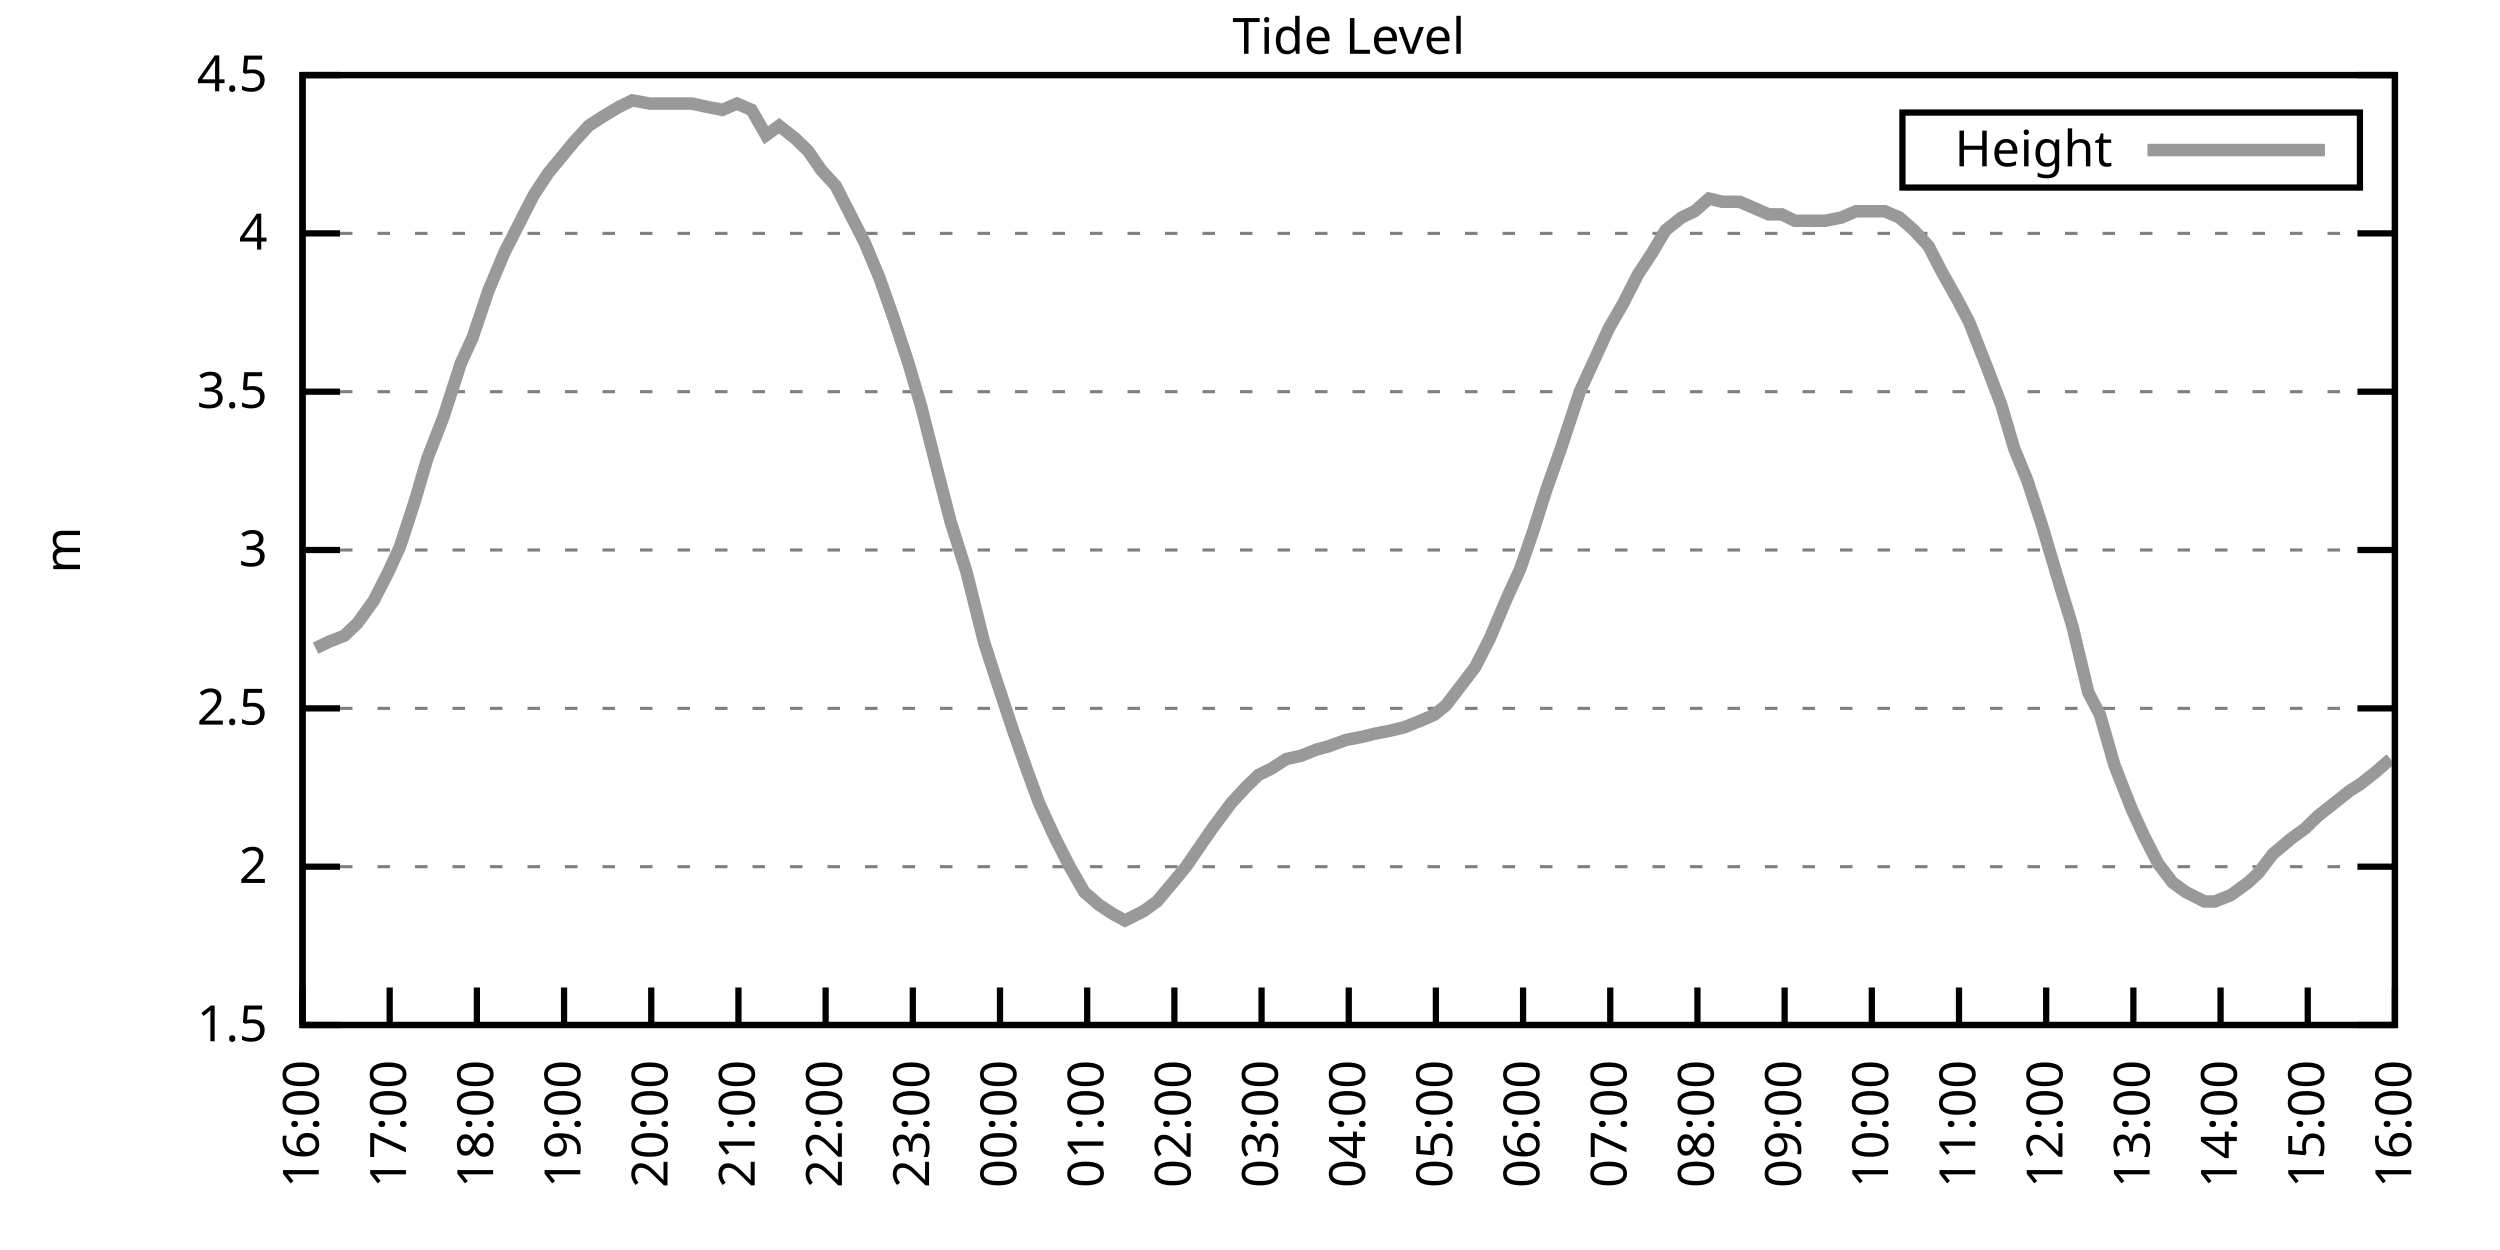
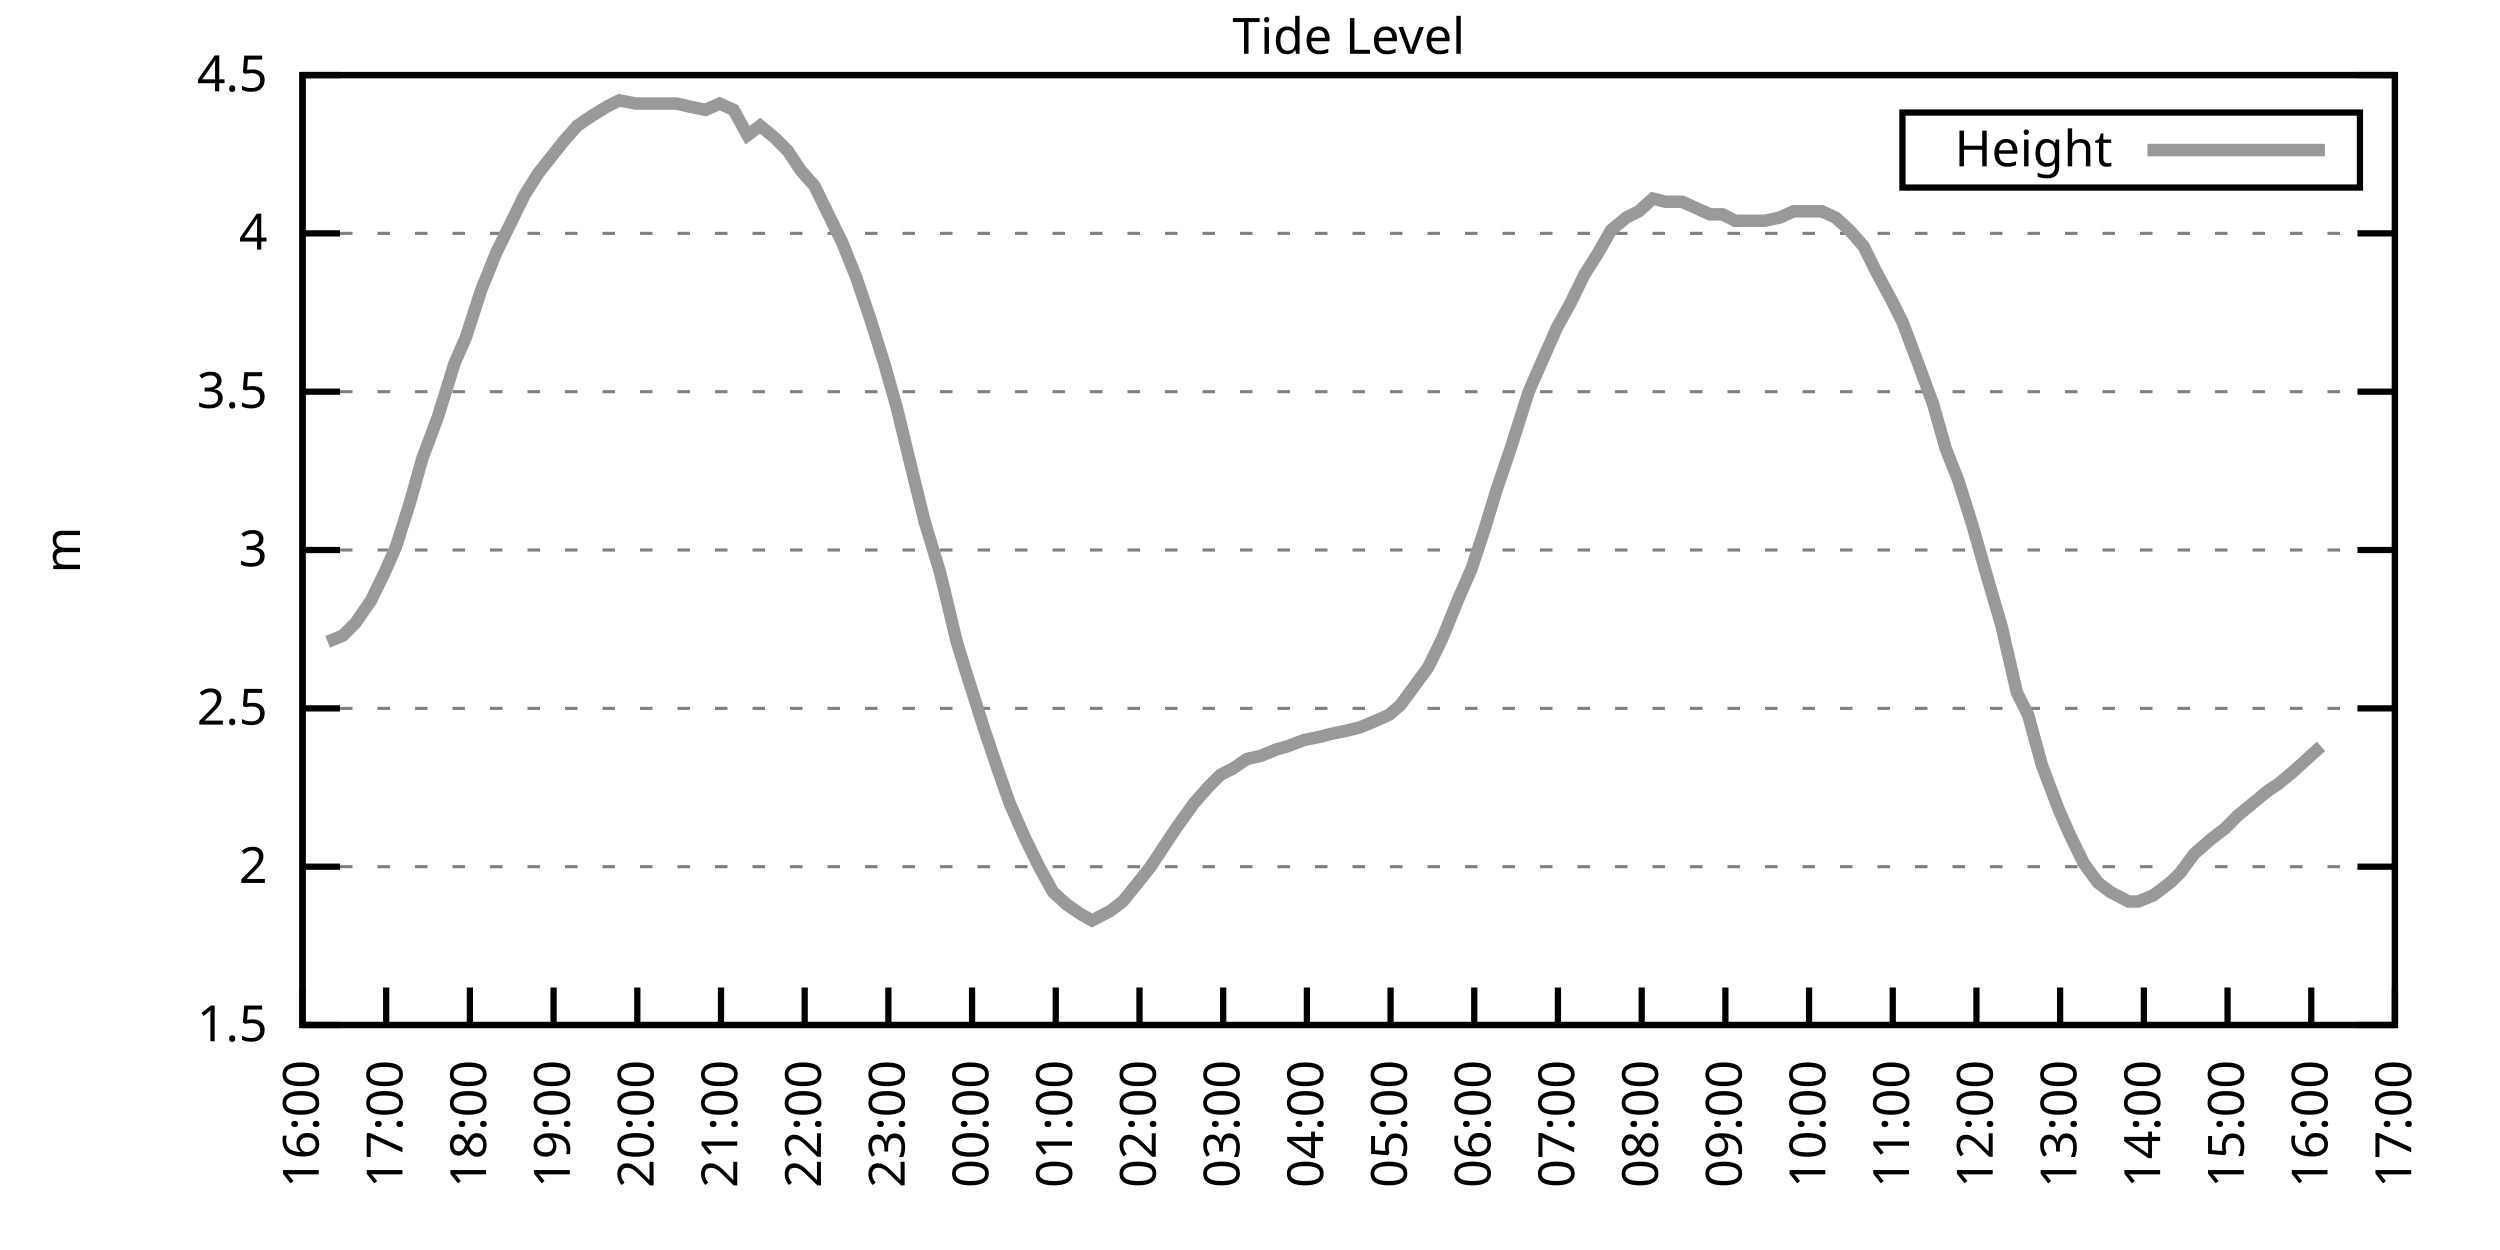
<svg xmlns="http://www.w3.org/2000/svg" xmlns:xlink="http://www.w3.org/1999/xlink" width="400" height="200" viewBox="0 0 400 200">
  <g id="gnuplot_canvas">
    <rect x="0" y="0" width="400" height="200" fill="none" />
    <defs>
      <circle id="gpDot" r="0.5" stroke-width="0.5" stroke="currentColor" />
      <path id="gpPt0" stroke-width="0.333" stroke="currentColor" d="M-1,0 h2 M0,-1 v2" />
      <path id="gpPt1" stroke-width="0.333" stroke="currentColor" d="M-1,-1 L1,1 M1,-1 L-1,1" />
      <path id="gpPt2" stroke-width="0.333" stroke="currentColor" d="M-1,0 L1,0 M0,-1 L0,1 M-1,-1 L1,1 M-1,1 L1,-1" />
      <rect id="gpPt3" stroke-width="0.333" stroke="currentColor" x="-1" y="-1" width="2" height="2" />
      <rect id="gpPt4" stroke-width="0.333" stroke="currentColor" fill="currentColor" x="-1" y="-1" width="2" height="2" />
      <circle id="gpPt5" stroke-width="0.333" stroke="currentColor" cx="0" cy="0" r="1" />
      <use xlink:href="#gpPt5" id="gpPt6" fill="currentColor" stroke="none" />
      <path id="gpPt7" stroke-width="0.333" stroke="currentColor" d="M0,-1.33 L-1.33,0.67 L1.33,0.67 z" />
      <use xlink:href="#gpPt7" id="gpPt8" fill="currentColor" stroke="none" />
      <use xlink:href="#gpPt7" id="gpPt9" stroke="currentColor" transform="rotate(180)" />
      <use xlink:href="#gpPt9" id="gpPt10" fill="currentColor" stroke="none" />
      <use xlink:href="#gpPt3" id="gpPt11" stroke="currentColor" transform="rotate(45)" />
      <use xlink:href="#gpPt11" id="gpPt12" fill="currentColor" stroke="none" />
      <path id="gpPt13" stroke-width="0.333" stroke="currentColor" d="M0,1.330 L1.265,0.411 L0.782,-1.067 L-0.782,-1.076 L-1.265,0.411 z" />
      <use xlink:href="#gpPt13" id="gpPt14" fill="currentColor" stroke="none" />
      <filter id="textbox" filterUnits="objectBoundingBox" x="0" y="0" height="1" width="1">
        <feFlood flood-color="white" flood-opacity="1" result="bgnd" />
        <feComposite in="SourceGraphic" in2="bgnd" operator="atop" />
      </filter>
      <filter id="greybox" filterUnits="objectBoundingBox" x="0" y="0" height="1" width="1">
        <feFlood flood-color="lightgrey" flood-opacity="1" result="grey" />
        <feComposite in="SourceGraphic" in2="grey" operator="atop" />
      </filter>
    </defs>
    <g fill="none" color="white" stroke="currentColor" stroke-width="1.00" stroke-linecap="butt" stroke-linejoin="miter">
</g>
    <g fill="none" color="black" stroke="currentColor" stroke-width="1.00" stroke-linecap="butt" stroke-linejoin="miter">
      <g stroke="none" shape-rendering="crispEdges">
        <polygon fill="rgb(255, 255, 255)" points="48.40,164.00 383.18,164.00 383.18,12.02 48.40,12.02 " />
      </g>
    </g>
    <g fill="none" color="black" stroke="currentColor" stroke-width="1.00" stroke-linecap="butt" stroke-linejoin="miter">
</g>
    <g fill="none" color="black" stroke="black" stroke-width="0.50" stroke-linecap="butt" stroke-linejoin="miter">
</g>
    <g fill="none" color="gray" stroke="currentColor" stroke-width="0.50" stroke-linecap="butt" stroke-linejoin="miter">
      <path stroke="gray" stroke-dasharray="2,4" class="gridline" d="M48.40,164.00 L383.19,164.00  " />
    </g>
    <g fill="none" color="gray" stroke="gray" stroke-width="1.00" stroke-linecap="butt" stroke-linejoin="miter">
</g>
    <g fill="none" color="black" stroke="currentColor" stroke-width="1.00" stroke-linecap="butt" stroke-linejoin="miter">
      <path stroke="black" d="M48.40,164.00 L54.40,164.00 M383.19,164.00 L377.19,164.00  " />
      <g transform="translate(42.80,166.60)" stroke="none" fill="black" font-family="Sans" font-size="8.00" text-anchor="end">
        <text>
          <tspan font-family="Sans"> 1.5</tspan>
        </text>
      </g>
    </g>
    <g fill="none" color="black" stroke="currentColor" stroke-width="1.00" stroke-linecap="butt" stroke-linejoin="miter">
</g>
    <g fill="none" color="black" stroke="black" stroke-width="0.50" stroke-linecap="butt" stroke-linejoin="miter">
</g>
    <g fill="none" color="gray" stroke="currentColor" stroke-width="0.50" stroke-linecap="butt" stroke-linejoin="miter">
      <path stroke="gray" stroke-dasharray="2,4" class="gridline" d="M48.40,138.67 L383.19,138.67  " />
    </g>
    <g fill="none" color="gray" stroke="gray" stroke-width="1.00" stroke-linecap="butt" stroke-linejoin="miter">
</g>
    <g fill="none" color="black" stroke="currentColor" stroke-width="1.00" stroke-linecap="butt" stroke-linejoin="miter">
      <path stroke="black" d="M48.40,138.67 L54.40,138.67 M383.19,138.67 L377.19,138.67  " />
      <g transform="translate(42.80,141.27)" stroke="none" fill="black" font-family="Sans" font-size="8.00" text-anchor="end">
        <text>
          <tspan font-family="Sans"> 2</tspan>
        </text>
      </g>
    </g>
    <g fill="none" color="black" stroke="currentColor" stroke-width="1.00" stroke-linecap="butt" stroke-linejoin="miter">
</g>
    <g fill="none" color="black" stroke="black" stroke-width="0.50" stroke-linecap="butt" stroke-linejoin="miter">
</g>
    <g fill="none" color="gray" stroke="currentColor" stroke-width="0.50" stroke-linecap="butt" stroke-linejoin="miter">
      <path stroke="gray" stroke-dasharray="2,4" class="gridline" d="M48.40,113.34 L383.19,113.34  " />
    </g>
    <g fill="none" color="gray" stroke="gray" stroke-width="1.00" stroke-linecap="butt" stroke-linejoin="miter">
</g>
    <g fill="none" color="black" stroke="currentColor" stroke-width="1.00" stroke-linecap="butt" stroke-linejoin="miter">
      <path stroke="black" d="M48.40,113.34 L54.40,113.34 M383.19,113.34 L377.19,113.34  " />
      <g transform="translate(42.80,115.94)" stroke="none" fill="black" font-family="Sans" font-size="8.00" text-anchor="end">
        <text>
          <tspan font-family="Sans"> 2.5</tspan>
        </text>
      </g>
    </g>
    <g fill="none" color="black" stroke="currentColor" stroke-width="1.00" stroke-linecap="butt" stroke-linejoin="miter">
</g>
    <g fill="none" color="black" stroke="black" stroke-width="0.50" stroke-linecap="butt" stroke-linejoin="miter">
</g>
    <g fill="none" color="gray" stroke="currentColor" stroke-width="0.50" stroke-linecap="butt" stroke-linejoin="miter">
      <path stroke="gray" stroke-dasharray="2,4" class="gridline" d="M48.40,88.00 L383.19,88.00  " />
    </g>
    <g fill="none" color="gray" stroke="gray" stroke-width="1.00" stroke-linecap="butt" stroke-linejoin="miter">
</g>
    <g fill="none" color="black" stroke="currentColor" stroke-width="1.00" stroke-linecap="butt" stroke-linejoin="miter">
      <path stroke="black" d="M48.40,88.00 L54.40,88.00 M383.19,88.00 L377.19,88.00  " />
      <g transform="translate(42.80,90.60)" stroke="none" fill="black" font-family="Sans" font-size="8.00" text-anchor="end">
        <text>
          <tspan font-family="Sans"> 3</tspan>
        </text>
      </g>
    </g>
    <g fill="none" color="black" stroke="currentColor" stroke-width="1.00" stroke-linecap="butt" stroke-linejoin="miter">
</g>
    <g fill="none" color="black" stroke="black" stroke-width="0.50" stroke-linecap="butt" stroke-linejoin="miter">
</g>
    <g fill="none" color="gray" stroke="currentColor" stroke-width="0.50" stroke-linecap="butt" stroke-linejoin="miter">
      <path stroke="gray" stroke-dasharray="2,4" class="gridline" d="M48.40,62.67 L383.19,62.67  " />
    </g>
    <g fill="none" color="gray" stroke="gray" stroke-width="1.00" stroke-linecap="butt" stroke-linejoin="miter">
</g>
    <g fill="none" color="black" stroke="currentColor" stroke-width="1.00" stroke-linecap="butt" stroke-linejoin="miter">
      <path stroke="black" d="M48.40,62.67 L54.40,62.67 M383.19,62.67 L377.19,62.67  " />
      <g transform="translate(42.80,65.27)" stroke="none" fill="black" font-family="Sans" font-size="8.00" text-anchor="end">
        <text>
          <tspan font-family="Sans"> 3.5</tspan>
        </text>
      </g>
    </g>
    <g fill="none" color="black" stroke="currentColor" stroke-width="1.00" stroke-linecap="butt" stroke-linejoin="miter">
</g>
    <g fill="none" color="black" stroke="black" stroke-width="0.50" stroke-linecap="butt" stroke-linejoin="miter">
</g>
    <g fill="none" color="gray" stroke="currentColor" stroke-width="0.50" stroke-linecap="butt" stroke-linejoin="miter">
      <path stroke="gray" stroke-dasharray="2,4" class="gridline" d="M48.40,37.34 L383.19,37.34  " />
    </g>
    <g fill="none" color="gray" stroke="gray" stroke-width="1.00" stroke-linecap="butt" stroke-linejoin="miter">
</g>
    <g fill="none" color="black" stroke="currentColor" stroke-width="1.00" stroke-linecap="butt" stroke-linejoin="miter">
      <path stroke="black" d="M48.40,37.34 L54.40,37.34 M383.19,37.34 L377.19,37.34  " />
      <g transform="translate(42.80,39.94)" stroke="none" fill="black" font-family="Sans" font-size="8.00" text-anchor="end">
        <text>
          <tspan font-family="Sans"> 4</tspan>
        </text>
      </g>
    </g>
    <g fill="none" color="black" stroke="currentColor" stroke-width="1.00" stroke-linecap="butt" stroke-linejoin="miter">
</g>
    <g fill="none" color="black" stroke="black" stroke-width="0.50" stroke-linecap="butt" stroke-linejoin="miter">
</g>
    <g fill="none" color="gray" stroke="currentColor" stroke-width="0.50" stroke-linecap="butt" stroke-linejoin="miter">
      <path stroke="gray" stroke-dasharray="2,4" class="gridline" d="M48.40,12.01 L383.19,12.01  " />
    </g>
    <g fill="none" color="gray" stroke="gray" stroke-width="1.00" stroke-linecap="butt" stroke-linejoin="miter">
</g>
    <g fill="none" color="black" stroke="currentColor" stroke-width="1.00" stroke-linecap="butt" stroke-linejoin="miter">
      <path stroke="black" d="M48.40,12.01 L54.40,12.01 M383.19,12.01 L377.19,12.01  " />
      <g transform="translate(42.80,14.61)" stroke="none" fill="black" font-family="Sans" font-size="8.00" text-anchor="end">
        <text>
          <tspan font-family="Sans"> 4.5</tspan>
        </text>
      </g>
    </g>
    <g fill="none" color="black" stroke="currentColor" stroke-width="1.00" stroke-linecap="butt" stroke-linejoin="miter">
      <path stroke="black" d="M48.40,164.00 L48.40,158.00  " />
      <g transform="translate(51.00,169.60) rotate(270.00)" stroke="none" fill="black" font-family="Sans" font-size="8.00" text-anchor="end">
        <text>
          <tspan font-family="Sans">16:00</tspan>
        </text>
      </g>
    </g>
    <g fill="none" color="black" stroke="currentColor" stroke-width="1.00" stroke-linecap="butt" stroke-linejoin="miter">
-       <path stroke="black" d="M62.35,164.00 L62.35,158.00  " />
-       <g transform="translate(64.95,169.60) rotate(270.00)" stroke="none" fill="black" font-family="Sans" font-size="8.00" text-anchor="end">
+       <path stroke="black" d="M61.79,164.00 L61.79,158.00  " />
+       <g transform="translate(64.39,169.60) rotate(270.00)" stroke="none" fill="black" font-family="Sans" font-size="8.00" text-anchor="end">
        <text>
          <tspan font-family="Sans">17:00</tspan>
        </text>
      </g>
    </g>
    <g fill="none" color="black" stroke="currentColor" stroke-width="1.00" stroke-linecap="butt" stroke-linejoin="miter">
-       <path stroke="black" d="M76.30,164.00 L76.30,158.00  " />
-       <g transform="translate(78.90,169.60) rotate(270.00)" stroke="none" fill="black" font-family="Sans" font-size="8.00" text-anchor="end">
+       <path stroke="black" d="M75.18,164.00 L75.18,158.00  " />
+       <g transform="translate(77.78,169.60) rotate(270.00)" stroke="none" fill="black" font-family="Sans" font-size="8.00" text-anchor="end">
        <text>
          <tspan font-family="Sans">18:00</tspan>
        </text>
      </g>
    </g>
    <g fill="none" color="black" stroke="currentColor" stroke-width="1.00" stroke-linecap="butt" stroke-linejoin="miter">
-       <path stroke="black" d="M90.25,164.00 L90.25,158.00  " />
-       <g transform="translate(92.85,169.60) rotate(270.00)" stroke="none" fill="black" font-family="Sans" font-size="8.00" text-anchor="end">
+       <path stroke="black" d="M88.57,164.00 L88.57,158.00  " />
+       <g transform="translate(91.17,169.60) rotate(270.00)" stroke="none" fill="black" font-family="Sans" font-size="8.00" text-anchor="end">
        <text>
          <tspan font-family="Sans">19:00</tspan>
        </text>
      </g>
    </g>
    <g fill="none" color="black" stroke="currentColor" stroke-width="1.00" stroke-linecap="butt" stroke-linejoin="miter">
-       <path stroke="black" d="M104.20,164.00 L104.20,158.00  " />
-       <g transform="translate(106.80,169.60) rotate(270.00)" stroke="none" fill="black" font-family="Sans" font-size="8.00" text-anchor="end">
+       <path stroke="black" d="M101.97,164.00 L101.97,158.00  " />
+       <g transform="translate(104.57,169.60) rotate(270.00)" stroke="none" fill="black" font-family="Sans" font-size="8.00" text-anchor="end">
        <text>
          <tspan font-family="Sans">20:00</tspan>
        </text>
      </g>
    </g>
    <g fill="none" color="black" stroke="currentColor" stroke-width="1.00" stroke-linecap="butt" stroke-linejoin="miter">
-       <path stroke="black" d="M118.15,164.00 L118.15,158.00  " />
-       <g transform="translate(120.75,169.60) rotate(270.00)" stroke="none" fill="black" font-family="Sans" font-size="8.00" text-anchor="end">
+       <path stroke="black" d="M115.36,164.00 L115.36,158.00  " />
+       <g transform="translate(117.96,169.60) rotate(270.00)" stroke="none" fill="black" font-family="Sans" font-size="8.00" text-anchor="end">
        <text>
          <tspan font-family="Sans">21:00</tspan>
        </text>
      </g>
    </g>
    <g fill="none" color="black" stroke="currentColor" stroke-width="1.00" stroke-linecap="butt" stroke-linejoin="miter">
-       <path stroke="black" d="M132.10,164.00 L132.10,158.00  " />
-       <g transform="translate(134.70,169.60) rotate(270.00)" stroke="none" fill="black" font-family="Sans" font-size="8.00" text-anchor="end">
+       <path stroke="black" d="M128.75,164.00 L128.75,158.00  " />
+       <g transform="translate(131.35,169.60) rotate(270.00)" stroke="none" fill="black" font-family="Sans" font-size="8.00" text-anchor="end">
        <text>
          <tspan font-family="Sans">22:00</tspan>
        </text>
      </g>
    </g>
    <g fill="none" color="black" stroke="currentColor" stroke-width="1.00" stroke-linecap="butt" stroke-linejoin="miter">
-       <path stroke="black" d="M146.05,164.00 L146.05,158.00  " />
-       <g transform="translate(148.65,169.60) rotate(270.00)" stroke="none" fill="black" font-family="Sans" font-size="8.00" text-anchor="end">
+       <path stroke="black" d="M142.14,164.00 L142.14,158.00  " />
+       <g transform="translate(144.74,169.60) rotate(270.00)" stroke="none" fill="black" font-family="Sans" font-size="8.00" text-anchor="end">
        <text>
          <tspan font-family="Sans">23:00</tspan>
        </text>
      </g>
    </g>
    <g fill="none" color="black" stroke="currentColor" stroke-width="1.00" stroke-linecap="butt" stroke-linejoin="miter">
-       <path stroke="black" d="M160.00,164.00 L160.00,158.00  " />
-       <g transform="translate(162.60,169.60) rotate(270.00)" stroke="none" fill="black" font-family="Sans" font-size="8.00" text-anchor="end">
+       <path stroke="black" d="M155.53,164.00 L155.53,158.00  " />
+       <g transform="translate(158.13,169.60) rotate(270.00)" stroke="none" fill="black" font-family="Sans" font-size="8.00" text-anchor="end">
        <text>
          <tspan font-family="Sans">00:00</tspan>
        </text>
      </g>
    </g>
    <g fill="none" color="black" stroke="currentColor" stroke-width="1.00" stroke-linecap="butt" stroke-linejoin="miter">
-       <path stroke="black" d="M173.95,164.00 L173.95,158.00  " />
-       <g transform="translate(176.55,169.60) rotate(270.00)" stroke="none" fill="black" font-family="Sans" font-size="8.00" text-anchor="end">
+       <path stroke="black" d="M168.92,164.00 L168.92,158.00  " />
+       <g transform="translate(171.52,169.60) rotate(270.00)" stroke="none" fill="black" font-family="Sans" font-size="8.00" text-anchor="end">
        <text>
          <tspan font-family="Sans">01:00</tspan>
        </text>
      </g>
    </g>
    <g fill="none" color="black" stroke="currentColor" stroke-width="1.00" stroke-linecap="butt" stroke-linejoin="miter">
-       <path stroke="black" d="M187.90,164.00 L187.90,158.00  " />
-       <g transform="translate(190.50,169.60) rotate(270.00)" stroke="none" fill="black" font-family="Sans" font-size="8.00" text-anchor="end">
+       <path stroke="black" d="M182.32,164.00 L182.32,158.00  " />
+       <g transform="translate(184.92,169.60) rotate(270.00)" stroke="none" fill="black" font-family="Sans" font-size="8.00" text-anchor="end">
        <text>
          <tspan font-family="Sans">02:00</tspan>
        </text>
      </g>
    </g>
    <g fill="none" color="black" stroke="currentColor" stroke-width="1.00" stroke-linecap="butt" stroke-linejoin="miter">
-       <path stroke="black" d="M201.85,164.00 L201.85,158.00  " />
-       <g transform="translate(204.45,169.60) rotate(270.00)" stroke="none" fill="black" font-family="Sans" font-size="8.00" text-anchor="end">
+       <path stroke="black" d="M195.71,164.00 L195.71,158.00  " />
+       <g transform="translate(198.31,169.60) rotate(270.00)" stroke="none" fill="black" font-family="Sans" font-size="8.00" text-anchor="end">
        <text>
          <tspan font-family="Sans">03:00</tspan>
        </text>
      </g>
    </g>
    <g fill="none" color="black" stroke="currentColor" stroke-width="1.00" stroke-linecap="butt" stroke-linejoin="miter">
-       <path stroke="black" d="M215.80,164.00 L215.80,158.00  " />
-       <g transform="translate(218.40,169.60) rotate(270.00)" stroke="none" fill="black" font-family="Sans" font-size="8.00" text-anchor="end">
+       <path stroke="black" d="M209.10,164.00 L209.10,158.00  " />
+       <g transform="translate(211.70,169.60) rotate(270.00)" stroke="none" fill="black" font-family="Sans" font-size="8.00" text-anchor="end">
        <text>
          <tspan font-family="Sans">04:00</tspan>
        </text>
      </g>
    </g>
    <g fill="none" color="black" stroke="currentColor" stroke-width="1.00" stroke-linecap="butt" stroke-linejoin="miter">
-       <path stroke="black" d="M229.74,164.00 L229.74,158.00  " />
-       <g transform="translate(232.34,169.60) rotate(270.00)" stroke="none" fill="black" font-family="Sans" font-size="8.00" text-anchor="end">
+       <path stroke="black" d="M222.49,164.00 L222.49,158.00  " />
+       <g transform="translate(225.09,169.60) rotate(270.00)" stroke="none" fill="black" font-family="Sans" font-size="8.00" text-anchor="end">
        <text>
          <tspan font-family="Sans">05:00</tspan>
        </text>
      </g>
    </g>
    <g fill="none" color="black" stroke="currentColor" stroke-width="1.00" stroke-linecap="butt" stroke-linejoin="miter">
-       <path stroke="black" d="M243.69,164.00 L243.69,158.00  " />
-       <g transform="translate(246.29,169.60) rotate(270.00)" stroke="none" fill="black" font-family="Sans" font-size="8.00" text-anchor="end">
+       <path stroke="black" d="M235.88,164.00 L235.88,158.00  " />
+       <g transform="translate(238.48,169.60) rotate(270.00)" stroke="none" fill="black" font-family="Sans" font-size="8.00" text-anchor="end">
        <text>
          <tspan font-family="Sans">06:00</tspan>
        </text>
      </g>
    </g>
    <g fill="none" color="black" stroke="currentColor" stroke-width="1.00" stroke-linecap="butt" stroke-linejoin="miter">
-       <path stroke="black" d="M257.64,164.00 L257.64,158.00  " />
-       <g transform="translate(260.24,169.60) rotate(270.00)" stroke="none" fill="black" font-family="Sans" font-size="8.00" text-anchor="end">
+       <path stroke="black" d="M249.27,164.00 L249.27,158.00  " />
+       <g transform="translate(251.87,169.60) rotate(270.00)" stroke="none" fill="black" font-family="Sans" font-size="8.00" text-anchor="end">
        <text>
          <tspan font-family="Sans">07:00</tspan>
        </text>
      </g>
    </g>
    <g fill="none" color="black" stroke="currentColor" stroke-width="1.00" stroke-linecap="butt" stroke-linejoin="miter">
-       <path stroke="black" d="M271.59,164.00 L271.59,158.00  " />
-       <g transform="translate(274.19,169.60) rotate(270.00)" stroke="none" fill="black" font-family="Sans" font-size="8.00" text-anchor="end">
+       <path stroke="black" d="M262.67,164.00 L262.67,158.00  " />
+       <g transform="translate(265.27,169.60) rotate(270.00)" stroke="none" fill="black" font-family="Sans" font-size="8.00" text-anchor="end">
        <text>
          <tspan font-family="Sans">08:00</tspan>
        </text>
      </g>
    </g>
    <g fill="none" color="black" stroke="currentColor" stroke-width="1.00" stroke-linecap="butt" stroke-linejoin="miter">
-       <path stroke="black" d="M285.54,164.00 L285.54,158.00  " />
-       <g transform="translate(288.14,169.60) rotate(270.00)" stroke="none" fill="black" font-family="Sans" font-size="8.00" text-anchor="end">
+       <path stroke="black" d="M276.06,164.00 L276.06,158.00  " />
+       <g transform="translate(278.66,169.60) rotate(270.00)" stroke="none" fill="black" font-family="Sans" font-size="8.00" text-anchor="end">
        <text>
          <tspan font-family="Sans">09:00</tspan>
        </text>
      </g>
    </g>
    <g fill="none" color="black" stroke="currentColor" stroke-width="1.00" stroke-linecap="butt" stroke-linejoin="miter">
-       <path stroke="black" d="M299.49,164.00 L299.49,158.00  " />
-       <g transform="translate(302.09,169.60) rotate(270.00)" stroke="none" fill="black" font-family="Sans" font-size="8.00" text-anchor="end">
+       <path stroke="black" d="M289.45,164.00 L289.45,158.00  " />
+       <g transform="translate(292.05,169.60) rotate(270.00)" stroke="none" fill="black" font-family="Sans" font-size="8.00" text-anchor="end">
        <text>
          <tspan font-family="Sans">10:00</tspan>
        </text>
      </g>
    </g>
    <g fill="none" color="black" stroke="currentColor" stroke-width="1.00" stroke-linecap="butt" stroke-linejoin="miter">
-       <path stroke="black" d="M313.44,164.00 L313.44,158.00  " />
-       <g transform="translate(316.04,169.60) rotate(270.00)" stroke="none" fill="black" font-family="Sans" font-size="8.00" text-anchor="end">
+       <path stroke="black" d="M302.84,164.00 L302.84,158.00  " />
+       <g transform="translate(305.44,169.60) rotate(270.00)" stroke="none" fill="black" font-family="Sans" font-size="8.00" text-anchor="end">
        <text>
          <tspan font-family="Sans">11:00</tspan>
        </text>
      </g>
    </g>
    <g fill="none" color="black" stroke="currentColor" stroke-width="1.00" stroke-linecap="butt" stroke-linejoin="miter">
-       <path stroke="black" d="M327.39,164.00 L327.39,158.00  " />
-       <g transform="translate(329.99,169.60) rotate(270.00)" stroke="none" fill="black" font-family="Sans" font-size="8.00" text-anchor="end">
+       <path stroke="black" d="M316.23,164.00 L316.23,158.00  " />
+       <g transform="translate(318.83,169.60) rotate(270.00)" stroke="none" fill="black" font-family="Sans" font-size="8.00" text-anchor="end">
        <text>
          <tspan font-family="Sans">12:00</tspan>
        </text>
      </g>
    </g>
    <g fill="none" color="black" stroke="currentColor" stroke-width="1.00" stroke-linecap="butt" stroke-linejoin="miter">
-       <path stroke="black" d="M341.34,164.00 L341.34,158.00  " />
-       <g transform="translate(343.94,169.60) rotate(270.00)" stroke="none" fill="black" font-family="Sans" font-size="8.00" text-anchor="end">
+       <path stroke="black" d="M329.62,164.00 L329.62,158.00  " />
+       <g transform="translate(332.22,169.60) rotate(270.00)" stroke="none" fill="black" font-family="Sans" font-size="8.00" text-anchor="end">
        <text>
          <tspan font-family="Sans">13:00</tspan>
        </text>
      </g>
    </g>
    <g fill="none" color="black" stroke="currentColor" stroke-width="1.00" stroke-linecap="butt" stroke-linejoin="miter">
-       <path stroke="black" d="M355.29,164.00 L355.29,158.00  " />
-       <g transform="translate(357.89,169.60) rotate(270.00)" stroke="none" fill="black" font-family="Sans" font-size="8.00" text-anchor="end">
+       <path stroke="black" d="M343.02,164.00 L343.02,158.00  " />
+       <g transform="translate(345.62,169.60) rotate(270.00)" stroke="none" fill="black" font-family="Sans" font-size="8.00" text-anchor="end">
        <text>
          <tspan font-family="Sans">14:00</tspan>
        </text>
      </g>
    </g>
    <g fill="none" color="black" stroke="currentColor" stroke-width="1.00" stroke-linecap="butt" stroke-linejoin="miter">
-       <path stroke="black" d="M369.24,164.00 L369.24,158.00  " />
-       <g transform="translate(371.84,169.60) rotate(270.00)" stroke="none" fill="black" font-family="Sans" font-size="8.00" text-anchor="end">
+       <path stroke="black" d="M356.41,164.00 L356.41,158.00  " />
+       <g transform="translate(359.01,169.60) rotate(270.00)" stroke="none" fill="black" font-family="Sans" font-size="8.00" text-anchor="end">
        <text>
          <tspan font-family="Sans">15:00</tspan>
+         </text>
+       </g>
+     </g>
+     <g fill="none" color="black" stroke="currentColor" stroke-width="1.00" stroke-linecap="butt" stroke-linejoin="miter">
+       <path stroke="black" d="M369.80,164.00 L369.80,158.00  " />
+       <g transform="translate(372.40,169.60) rotate(270.00)" stroke="none" fill="black" font-family="Sans" font-size="8.00" text-anchor="end">
+         <text>
+           <tspan font-family="Sans">16:00</tspan>
        </text>
      </g>
    </g>
    <g fill="none" color="black" stroke="currentColor" stroke-width="1.00" stroke-linecap="butt" stroke-linejoin="miter">
      <path stroke="black" d="M383.19,164.00 L383.19,158.00  " />
      <g transform="translate(385.79,169.60) rotate(270.00)" stroke="none" fill="black" font-family="Sans" font-size="8.00" text-anchor="end">
        <text>
-           <tspan font-family="Sans">16:00</tspan>
+           <tspan font-family="Sans">17:00</tspan>
        </text>
      </g>
    </g>
    <g fill="none" color="black" stroke="currentColor" stroke-width="1.00" stroke-linecap="butt" stroke-linejoin="miter">
</g>
    <g fill="none" color="black" stroke="currentColor" stroke-width="1.00" stroke-linecap="butt" stroke-linejoin="miter">
      <path stroke="black" d="M48.40,12.01 L48.40,164.00 L383.19,164.00 L383.19,12.01 L48.40,12.01 Z  " />
    </g>
    <g fill="none" color="black" stroke="currentColor" stroke-width="1.00" stroke-linecap="butt" stroke-linejoin="miter">
</g>
    <g fill="none" color="black" stroke="currentColor" stroke-width="1.00" stroke-linecap="butt" stroke-linejoin="miter">
      <path stroke="black" d="M304.39,30.01 L304.39,18.01 L377.59,18.01 L377.59,30.01 L304.39,30.01 Z  " />
    </g>
    <g id="Tide_level_plot_1">
      <g fill="none" color="white" stroke="black" stroke-width="2.00" stroke-linecap="butt" stroke-linejoin="miter">
</g>
      <g fill="none" color="black" stroke="currentColor" stroke-width="2.00" stroke-linecap="butt" stroke-linejoin="miter">
        <g transform="translate(337.99,26.61)" stroke="none" fill="black" font-family="Sans" font-size="8.00" text-anchor="end">
          <text>
            <tspan font-family="Sans">Height</tspan>
          </text>
        </g>
      </g>
      <g fill="none" color="black" stroke="currentColor" stroke-width="2.00" stroke-linecap="butt" stroke-linejoin="miter">
-         <path stroke="rgb(153, 153, 153)" d="M343.59,24.01 L371.99,24.01 M50.49,103.71 L52.58,102.70 L55.14,101.68 L57.23,99.66 L59.79,96.11 L62.12,91.55   L63.98,87.50 L66.30,80.41 L68.39,73.31 L70.95,66.73 L73.74,58.11 L75.60,54.06 L78.16,46.46 L80.72,40.38   L83.04,35.82 L85.37,31.26 L87.69,27.72 L91.88,22.65 L94.20,20.12 L96.53,18.60 L99.08,17.08 L101.18,16.06   L103.97,16.57 L105.83,16.57 L108.15,16.57 L110.71,16.57 L113.03,17.08 L115.59,17.58 L117.92,16.57 L120.24,17.58   L122.57,21.64 L124.66,20.12 L127.22,22.14 L129.31,24.17 L131.40,27.21 L133.72,29.74 L136.05,34.30 L138.37,38.86   L140.70,44.43 L143.02,51.02 L145.35,58.11 L147.44,65.21 L150.00,75.34 L152.09,83.45 L154.65,91.55 L157.44,102.70   L159.07,107.76 L162.09,116.88 L164.41,123.47 L166.27,128.54 L168.83,134.11 L171.16,138.67 L173.48,142.72 L175.81,144.75   L178.13,146.27 L179.99,147.28 L183.01,145.76 L185.11,144.24 L187.66,141.20 L189.76,138.67 L191.85,135.63 L193.94,132.59   L196.96,128.54 L199.29,126.00 L201.38,123.98 L203.47,122.96 L205.80,121.44 L208.12,120.94 L210.68,119.92 L212.54,119.42   L215.33,118.40 L217.89,117.90 L219.98,117.39 L222.54,116.88 L224.63,116.38 L227.19,115.36 L229.51,114.35 L231.37,112.83   L233.70,109.79 L236.02,106.75 L238.35,102.19 L241.14,95.60 L243.23,91.04 L245.32,84.97 L247.41,78.38 L249.74,71.79   L252.76,62.67 L254.62,58.62 L257.41,52.54 L259.74,48.49 L262.06,43.93 L264.39,40.38 L266.48,36.84 L269.04,34.81   L271.13,33.80 L273.45,31.77 L275.55,32.28 L278.34,32.28 L280.66,33.29 L282.99,34.30 L285.08,34.30 L287.17,35.32   L289.50,35.32 L292.05,35.32 L294.61,34.81 L296.94,33.80 L298.80,33.80 L301.58,33.80 L303.91,34.81 L306.23,36.84   L308.56,39.37 L310.65,43.42 L313.21,47.98 L315.07,51.53 L317.86,58.62 L320.18,64.70 L322.28,71.79 L324.37,76.86   L326.69,83.95 L329.25,92.56 L331.58,100.16 L334.13,110.80 L335.99,114.35 L338.32,122.46 L341.11,129.55 L342.97,133.60   L345.29,138.16 L347.62,141.20 L349.71,142.72 L352.73,144.24 L354.36,144.24 L356.92,143.23 L359.71,141.20 L361.34,139.68   L363.66,136.64 L366.68,134.11 L368.78,132.59 L370.87,130.56 L373.43,128.54 L375.98,126.51 L377.61,125.50 L380.17,123.47   L382.49,121.44  " />
+         <path stroke="rgb(153, 153, 153)" d="M343.59,24.01 L371.99,24.01 M52.42,102.70 L54.87,101.68 L56.88,99.66 L59.34,96.11 L61.57,91.55 L63.35,87.50   L65.59,80.41 L67.59,73.31 L70.05,66.73 L72.73,58.11 L74.51,54.06 L76.97,46.46 L79.42,40.38 L81.66,35.82   L83.89,31.26 L86.12,27.72 L90.14,22.65 L92.37,20.12 L94.60,18.60 L97.06,17.08 L99.06,16.06 L101.74,16.57   L103.53,16.57 L105.76,16.57 L108.22,16.57 L110.45,17.08 L112.90,17.58 L115.13,16.57 L117.37,17.58 L119.60,21.64   L121.61,20.12 L124.06,22.14 L126.07,24.17 L128.08,27.21 L130.31,29.74 L132.54,34.30 L134.78,38.86 L137.01,44.43   L139.24,51.02 L141.47,58.11 L143.48,65.21 L145.94,75.34 L147.94,83.45 L150.40,91.55 L153.08,102.70 L154.64,107.76   L157.54,116.88 L159.77,123.47 L161.56,128.54 L164.01,134.11 L166.25,138.67 L168.48,142.72 L170.71,144.75 L172.94,146.27   L174.73,147.28 L177.63,145.76 L179.64,144.24 L182.09,141.20 L184.10,138.67 L186.11,135.63 L188.12,132.59 L191.02,128.54   L193.25,126.00 L195.26,123.98 L197.27,122.96 L199.50,121.44 L201.73,120.94 L204.19,119.92 L205.97,119.42 L208.65,118.40   L211.11,117.90 L213.12,117.39 L215.57,116.88 L217.58,116.38 L220.04,115.36 L222.27,114.35 L224.05,112.83 L226.29,109.79   L228.52,106.75 L230.75,102.19 L233.43,95.60 L235.44,91.04 L237.44,84.97 L239.45,78.38 L241.69,71.79 L244.59,62.67   L246.37,58.62 L249.05,52.54 L251.28,48.49 L253.51,43.93 L255.75,40.38 L257.76,36.84 L260.21,34.81 L262.22,33.80   L264.45,31.77 L266.46,32.28 L269.14,32.28 L271.37,33.29 L273.60,34.30 L275.61,34.30 L277.62,35.32 L279.85,35.32   L282.31,35.32 L284.76,34.81 L286.99,33.80 L288.78,33.80 L291.46,33.80 L293.69,34.81 L295.92,36.84 L298.15,39.37   L300.16,43.42 L302.62,47.98 L304.40,51.53 L307.08,58.62 L309.31,64.70 L311.32,71.79 L313.33,76.86 L315.56,83.95   L318.02,92.56 L320.25,100.16 L322.70,110.80 L324.49,114.35 L326.72,122.46 L329.40,129.55 L331.19,133.60 L333.42,138.16   L335.65,141.20 L337.66,142.72 L340.56,144.24 L342.12,144.24 L344.58,143.23 L347.26,141.20 L348.82,139.68 L351.05,136.64   L353.95,134.11 L355.96,132.59 L357.97,130.56 L360.42,128.54 L362.88,126.51 L364.44,125.50 L366.90,123.47 L369.13,121.44   L371.36,119.42  " />
      </g>
    </g>
    <g fill="none" color="black" stroke="currentColor" stroke-width="2.00" stroke-linecap="butt" stroke-linejoin="miter">
</g>
    <g fill="none" color="black" stroke="black" stroke-width="1.00" stroke-linecap="butt" stroke-linejoin="miter">
</g>
    <g fill="none" color="black" stroke="currentColor" stroke-width="1.00" stroke-linecap="butt" stroke-linejoin="miter">
      <path stroke="black" d="M48.40,12.01 L48.40,164.00 L383.19,164.00 L383.19,12.01 L48.40,12.01 Z  " />
      <g transform="translate(12.80,88.01) rotate(270.00)" stroke="none" fill="black" font-family="Sans" font-size="8.00" text-anchor="middle">
        <text>
          <tspan font-family="Sans">m</tspan>
        </text>
      </g>
    </g>
    <g fill="none" color="black" stroke="currentColor" stroke-width="1.00" stroke-linecap="butt" stroke-linejoin="miter">
</g>
    <g fill="none" color="black" stroke="currentColor" stroke-width="1.00" stroke-linecap="butt" stroke-linejoin="miter">
      <g transform="translate(215.79,8.61)" stroke="none" fill="black" font-family="Sans" font-size="8.00" text-anchor="middle">
        <text>
          <tspan font-family="Sans">Tide Level</tspan>
        </text>
      </g>
    </g>
    <g fill="none" color="black" stroke="currentColor" stroke-width="1.00" stroke-linecap="butt" stroke-linejoin="miter">
</g>
  </g>
</svg>
